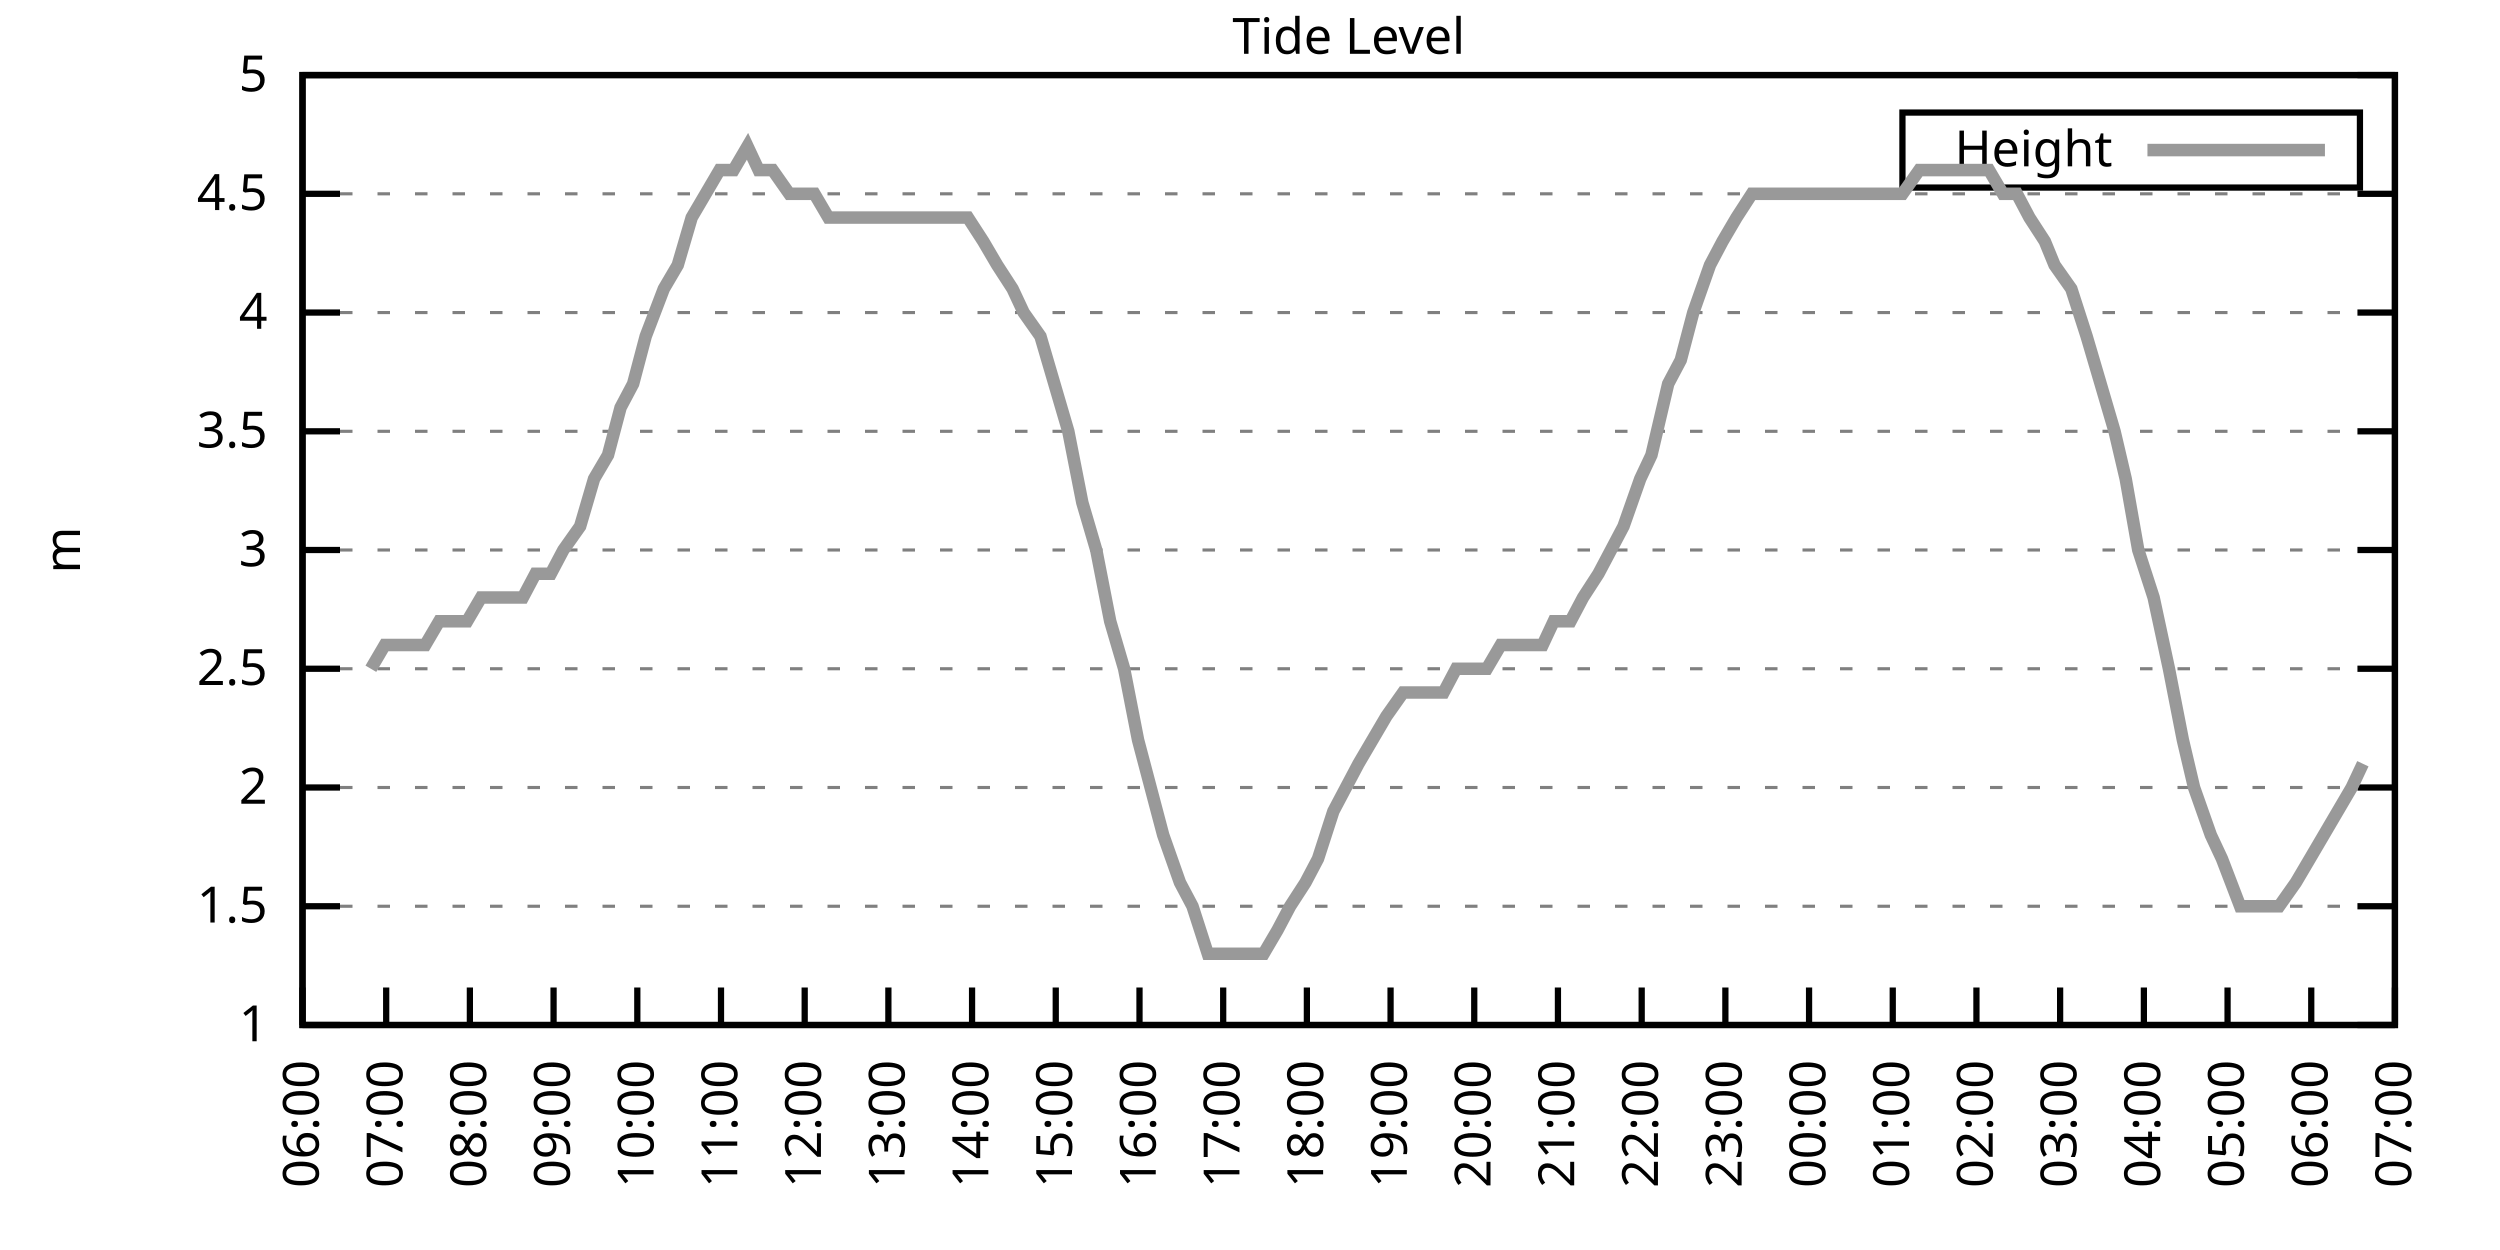
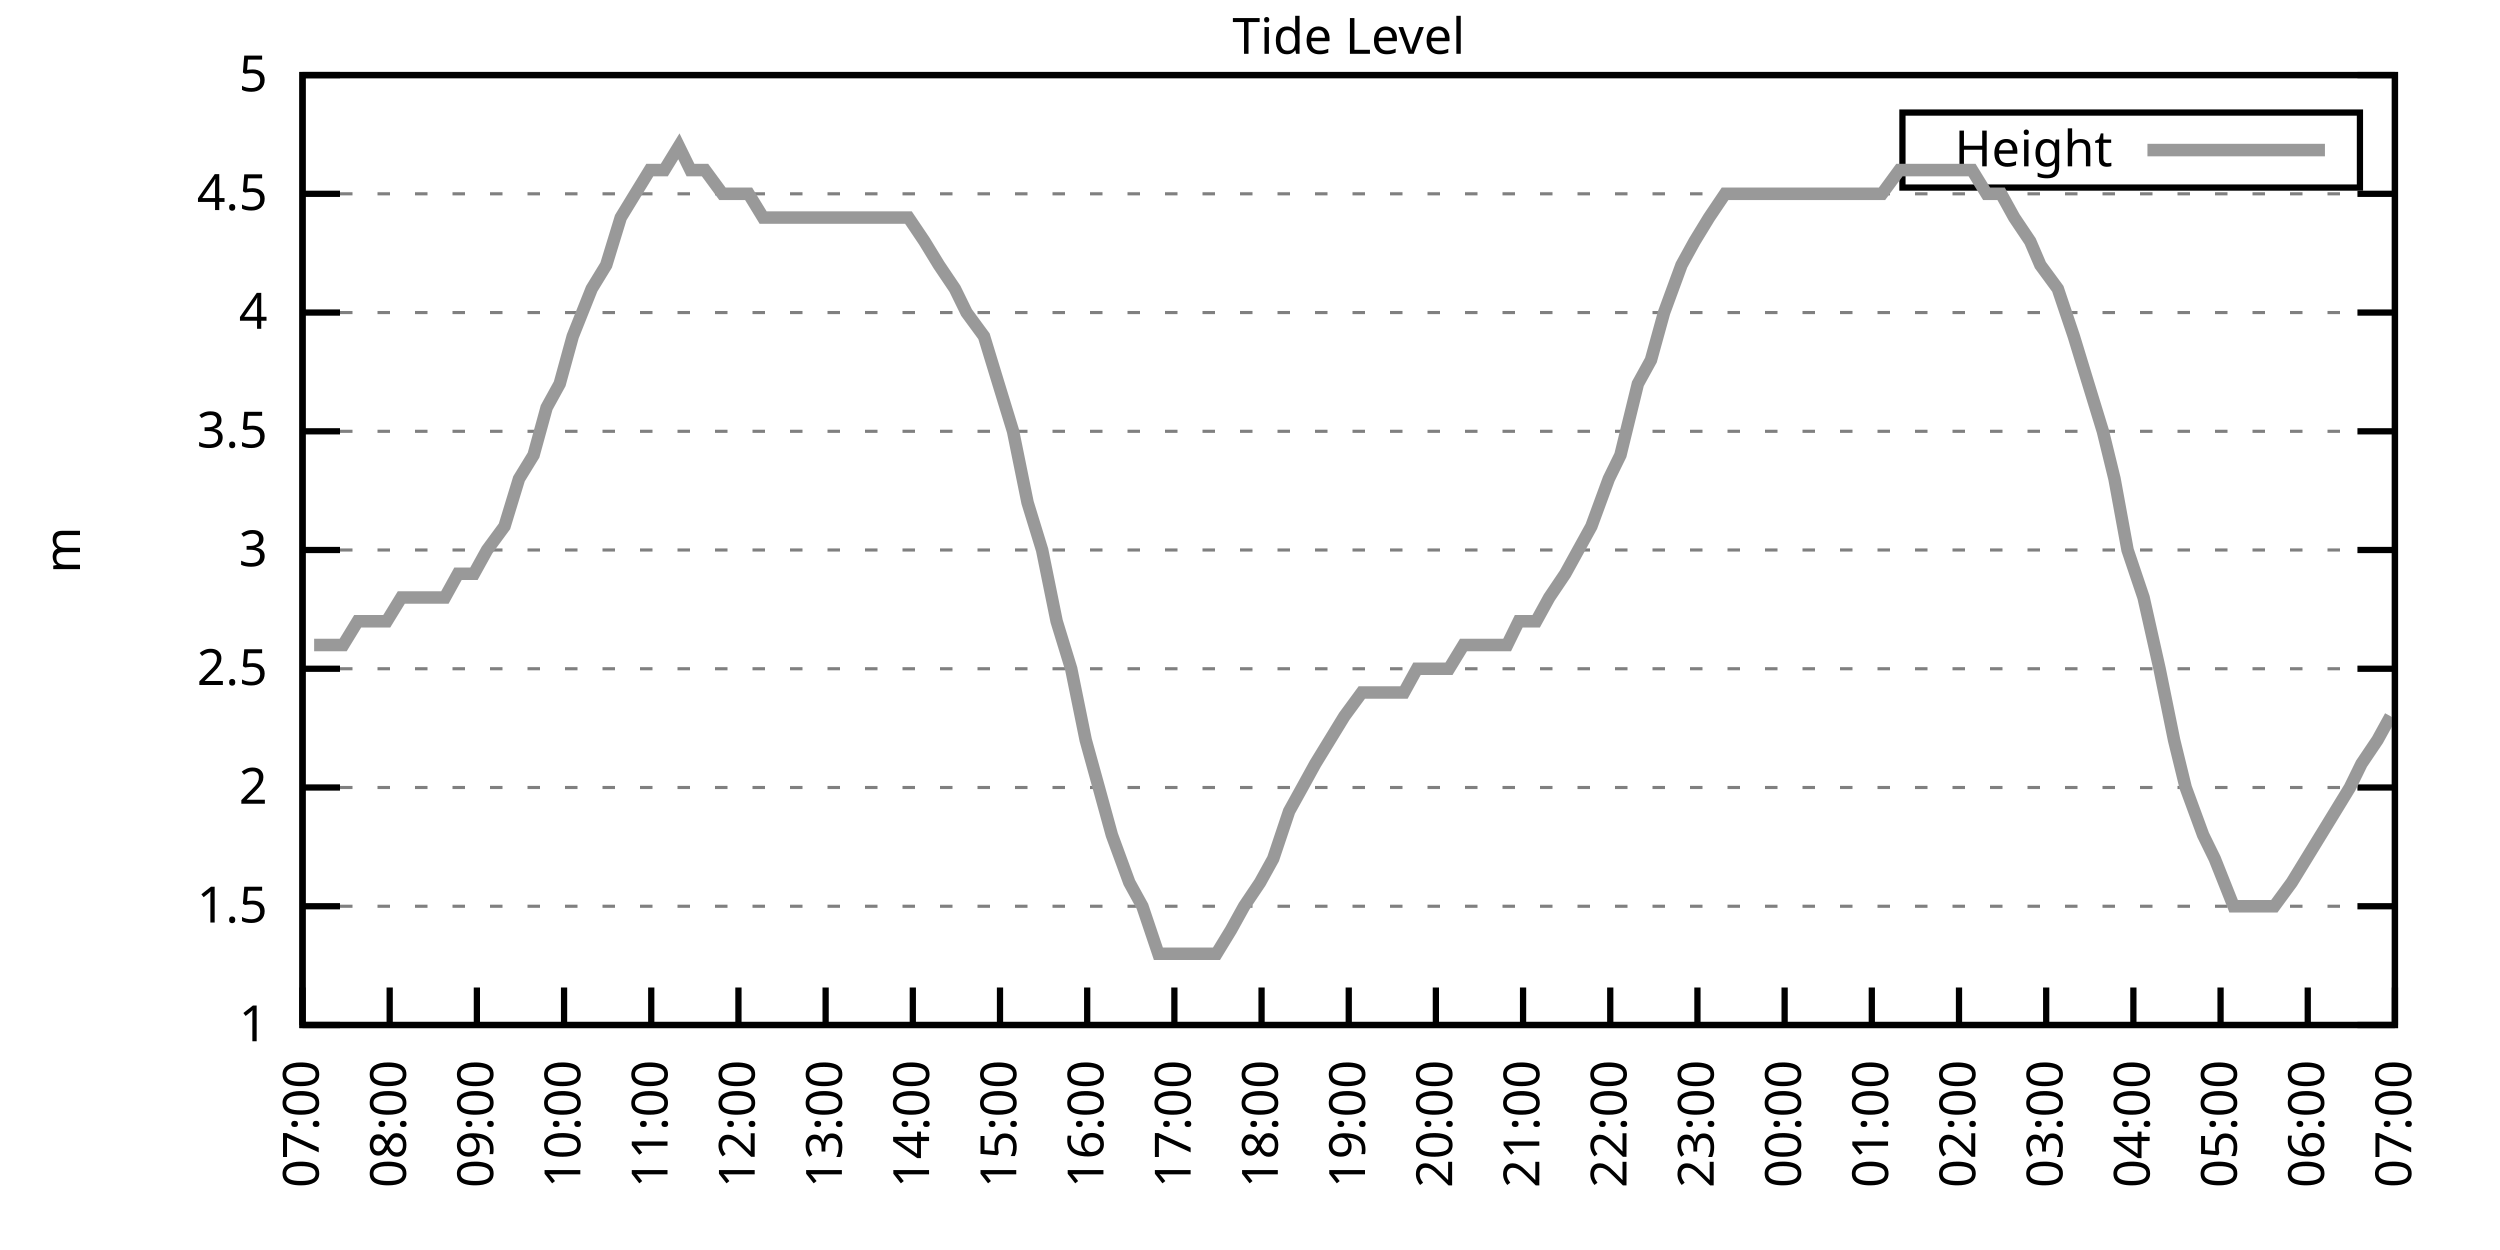
<svg xmlns="http://www.w3.org/2000/svg" xmlns:xlink="http://www.w3.org/1999/xlink" width="400" height="200" viewBox="0 0 400 200">
  <g id="gnuplot_canvas">
    <rect x="0" y="0" width="400" height="200" fill="none" />
    <defs>
      <circle id="gpDot" r="0.5" stroke-width="0.5" stroke="currentColor" />
      <path id="gpPt0" stroke-width="0.333" stroke="currentColor" d="M-1,0 h2 M0,-1 v2" />
      <path id="gpPt1" stroke-width="0.333" stroke="currentColor" d="M-1,-1 L1,1 M1,-1 L-1,1" />
      <path id="gpPt2" stroke-width="0.333" stroke="currentColor" d="M-1,0 L1,0 M0,-1 L0,1 M-1,-1 L1,1 M-1,1 L1,-1" />
      <rect id="gpPt3" stroke-width="0.333" stroke="currentColor" x="-1" y="-1" width="2" height="2" />
      <rect id="gpPt4" stroke-width="0.333" stroke="currentColor" fill="currentColor" x="-1" y="-1" width="2" height="2" />
      <circle id="gpPt5" stroke-width="0.333" stroke="currentColor" cx="0" cy="0" r="1" />
      <use xlink:href="#gpPt5" id="gpPt6" fill="currentColor" stroke="none" />
      <path id="gpPt7" stroke-width="0.333" stroke="currentColor" d="M0,-1.33 L-1.33,0.67 L1.33,0.67 z" />
      <use xlink:href="#gpPt7" id="gpPt8" fill="currentColor" stroke="none" />
      <use xlink:href="#gpPt7" id="gpPt9" stroke="currentColor" transform="rotate(180)" />
      <use xlink:href="#gpPt9" id="gpPt10" fill="currentColor" stroke="none" />
      <use xlink:href="#gpPt3" id="gpPt11" stroke="currentColor" transform="rotate(45)" />
      <use xlink:href="#gpPt11" id="gpPt12" fill="currentColor" stroke="none" />
      <path id="gpPt13" stroke-width="0.333" stroke="currentColor" d="M0,1.330 L1.265,0.411 L0.782,-1.067 L-0.782,-1.076 L-1.265,0.411 z" />
      <use xlink:href="#gpPt13" id="gpPt14" fill="currentColor" stroke="none" />
      <filter id="textbox" filterUnits="objectBoundingBox" x="0" y="0" height="1" width="1">
        <feFlood flood-color="white" flood-opacity="1" result="bgnd" />
        <feComposite in="SourceGraphic" in2="bgnd" operator="atop" />
      </filter>
      <filter id="greybox" filterUnits="objectBoundingBox" x="0" y="0" height="1" width="1">
        <feFlood flood-color="lightgrey" flood-opacity="1" result="grey" />
        <feComposite in="SourceGraphic" in2="grey" operator="atop" />
      </filter>
    </defs>
    <g fill="none" color="white" stroke="currentColor" stroke-width="1.00" stroke-linecap="butt" stroke-linejoin="miter">
</g>
    <g fill="none" color="black" stroke="currentColor" stroke-width="1.00" stroke-linecap="butt" stroke-linejoin="miter">
      <g stroke="none" shape-rendering="crispEdges">
        <polygon fill="rgb(255, 255, 255)" points="48.40,164.00 383.18,164.00 383.18,12.02 48.40,12.02 " />
      </g>
    </g>
    <g fill="none" color="black" stroke="currentColor" stroke-width="1.00" stroke-linecap="butt" stroke-linejoin="miter">
</g>
    <g fill="none" color="black" stroke="black" stroke-width="0.50" stroke-linecap="butt" stroke-linejoin="miter">
</g>
    <g fill="none" color="gray" stroke="currentColor" stroke-width="0.50" stroke-linecap="butt" stroke-linejoin="miter">
      <path stroke="gray" stroke-dasharray="2,4" class="gridline" d="M48.40,164.00 L383.19,164.00  " />
    </g>
    <g fill="none" color="gray" stroke="gray" stroke-width="1.00" stroke-linecap="butt" stroke-linejoin="miter">
</g>
    <g fill="none" color="black" stroke="currentColor" stroke-width="1.00" stroke-linecap="butt" stroke-linejoin="miter">
      <path stroke="black" d="M48.40,164.00 L54.40,164.00 M383.19,164.00 L377.19,164.00  " />
      <g transform="translate(42.80,166.60)" stroke="none" fill="black" font-family="Sans" font-size="8.00" text-anchor="end">
        <text>
          <tspan font-family="Sans"> 1</tspan>
        </text>
      </g>
    </g>
    <g fill="none" color="black" stroke="currentColor" stroke-width="1.00" stroke-linecap="butt" stroke-linejoin="miter">
</g>
    <g fill="none" color="black" stroke="black" stroke-width="0.50" stroke-linecap="butt" stroke-linejoin="miter">
</g>
    <g fill="none" color="gray" stroke="currentColor" stroke-width="0.50" stroke-linecap="butt" stroke-linejoin="miter">
      <path stroke="gray" stroke-dasharray="2,4" class="gridline" d="M48.40,145.00 L383.19,145.00  " />
    </g>
    <g fill="none" color="gray" stroke="gray" stroke-width="1.00" stroke-linecap="butt" stroke-linejoin="miter">
</g>
    <g fill="none" color="black" stroke="currentColor" stroke-width="1.00" stroke-linecap="butt" stroke-linejoin="miter">
      <path stroke="black" d="M48.40,145.00 L54.40,145.00 M383.19,145.00 L377.19,145.00  " />
      <g transform="translate(42.80,147.60)" stroke="none" fill="black" font-family="Sans" font-size="8.00" text-anchor="end">
        <text>
          <tspan font-family="Sans"> 1.5</tspan>
        </text>
      </g>
    </g>
    <g fill="none" color="black" stroke="currentColor" stroke-width="1.00" stroke-linecap="butt" stroke-linejoin="miter">
</g>
    <g fill="none" color="black" stroke="black" stroke-width="0.50" stroke-linecap="butt" stroke-linejoin="miter">
</g>
    <g fill="none" color="gray" stroke="currentColor" stroke-width="0.50" stroke-linecap="butt" stroke-linejoin="miter">
      <path stroke="gray" stroke-dasharray="2,4" class="gridline" d="M48.40,126.00 L383.19,126.00  " />
    </g>
    <g fill="none" color="gray" stroke="gray" stroke-width="1.00" stroke-linecap="butt" stroke-linejoin="miter">
</g>
    <g fill="none" color="black" stroke="currentColor" stroke-width="1.00" stroke-linecap="butt" stroke-linejoin="miter">
      <path stroke="black" d="M48.40,126.00 L54.40,126.00 M383.19,126.00 L377.19,126.00  " />
      <g transform="translate(42.80,128.60)" stroke="none" fill="black" font-family="Sans" font-size="8.00" text-anchor="end">
        <text>
          <tspan font-family="Sans"> 2</tspan>
        </text>
      </g>
    </g>
    <g fill="none" color="black" stroke="currentColor" stroke-width="1.00" stroke-linecap="butt" stroke-linejoin="miter">
</g>
    <g fill="none" color="black" stroke="black" stroke-width="0.50" stroke-linecap="butt" stroke-linejoin="miter">
</g>
    <g fill="none" color="gray" stroke="currentColor" stroke-width="0.50" stroke-linecap="butt" stroke-linejoin="miter">
      <path stroke="gray" stroke-dasharray="2,4" class="gridline" d="M48.40,107.00 L383.19,107.00  " />
    </g>
    <g fill="none" color="gray" stroke="gray" stroke-width="1.00" stroke-linecap="butt" stroke-linejoin="miter">
</g>
    <g fill="none" color="black" stroke="currentColor" stroke-width="1.00" stroke-linecap="butt" stroke-linejoin="miter">
      <path stroke="black" d="M48.40,107.00 L54.40,107.00 M383.19,107.00 L377.19,107.00  " />
      <g transform="translate(42.80,109.60)" stroke="none" fill="black" font-family="Sans" font-size="8.00" text-anchor="end">
        <text>
          <tspan font-family="Sans"> 2.5</tspan>
        </text>
      </g>
    </g>
    <g fill="none" color="black" stroke="currentColor" stroke-width="1.00" stroke-linecap="butt" stroke-linejoin="miter">
</g>
    <g fill="none" color="black" stroke="black" stroke-width="0.50" stroke-linecap="butt" stroke-linejoin="miter">
</g>
    <g fill="none" color="gray" stroke="currentColor" stroke-width="0.50" stroke-linecap="butt" stroke-linejoin="miter">
      <path stroke="gray" stroke-dasharray="2,4" class="gridline" d="M48.40,88.00 L383.19,88.00  " />
    </g>
    <g fill="none" color="gray" stroke="gray" stroke-width="1.00" stroke-linecap="butt" stroke-linejoin="miter">
</g>
    <g fill="none" color="black" stroke="currentColor" stroke-width="1.00" stroke-linecap="butt" stroke-linejoin="miter">
      <path stroke="black" d="M48.40,88.00 L54.40,88.00 M383.19,88.00 L377.19,88.00  " />
      <g transform="translate(42.80,90.60)" stroke="none" fill="black" font-family="Sans" font-size="8.00" text-anchor="end">
        <text>
          <tspan font-family="Sans"> 3</tspan>
        </text>
      </g>
    </g>
    <g fill="none" color="black" stroke="currentColor" stroke-width="1.00" stroke-linecap="butt" stroke-linejoin="miter">
</g>
    <g fill="none" color="black" stroke="black" stroke-width="0.50" stroke-linecap="butt" stroke-linejoin="miter">
</g>
    <g fill="none" color="gray" stroke="currentColor" stroke-width="0.50" stroke-linecap="butt" stroke-linejoin="miter">
      <path stroke="gray" stroke-dasharray="2,4" class="gridline" d="M48.40,69.01 L383.19,69.01  " />
    </g>
    <g fill="none" color="gray" stroke="gray" stroke-width="1.00" stroke-linecap="butt" stroke-linejoin="miter">
</g>
    <g fill="none" color="black" stroke="currentColor" stroke-width="1.00" stroke-linecap="butt" stroke-linejoin="miter">
      <path stroke="black" d="M48.40,69.01 L54.40,69.01 M383.19,69.01 L377.19,69.01  " />
      <g transform="translate(42.80,71.61)" stroke="none" fill="black" font-family="Sans" font-size="8.00" text-anchor="end">
        <text>
          <tspan font-family="Sans"> 3.5</tspan>
        </text>
      </g>
    </g>
    <g fill="none" color="black" stroke="currentColor" stroke-width="1.00" stroke-linecap="butt" stroke-linejoin="miter">
</g>
    <g fill="none" color="black" stroke="black" stroke-width="0.50" stroke-linecap="butt" stroke-linejoin="miter">
</g>
    <g fill="none" color="gray" stroke="currentColor" stroke-width="0.50" stroke-linecap="butt" stroke-linejoin="miter">
      <path stroke="gray" stroke-dasharray="2,4" class="gridline" d="M48.40,50.01 L383.19,50.01  " />
    </g>
    <g fill="none" color="gray" stroke="gray" stroke-width="1.00" stroke-linecap="butt" stroke-linejoin="miter">
</g>
    <g fill="none" color="black" stroke="currentColor" stroke-width="1.00" stroke-linecap="butt" stroke-linejoin="miter">
      <path stroke="black" d="M48.40,50.01 L54.40,50.01 M383.19,50.01 L377.19,50.01  " />
      <g transform="translate(42.80,52.61)" stroke="none" fill="black" font-family="Sans" font-size="8.00" text-anchor="end">
        <text>
          <tspan font-family="Sans"> 4</tspan>
        </text>
      </g>
    </g>
    <g fill="none" color="black" stroke="currentColor" stroke-width="1.00" stroke-linecap="butt" stroke-linejoin="miter">
</g>
    <g fill="none" color="black" stroke="black" stroke-width="0.50" stroke-linecap="butt" stroke-linejoin="miter">
</g>
    <g fill="none" color="gray" stroke="currentColor" stroke-width="0.50" stroke-linecap="butt" stroke-linejoin="miter">
      <path stroke="gray" stroke-dasharray="2,4" class="gridline" d="M48.40,31.01 L383.19,31.01  " />
    </g>
    <g fill="none" color="gray" stroke="gray" stroke-width="1.00" stroke-linecap="butt" stroke-linejoin="miter">
</g>
    <g fill="none" color="black" stroke="currentColor" stroke-width="1.00" stroke-linecap="butt" stroke-linejoin="miter">
      <path stroke="black" d="M48.40,31.01 L54.40,31.01 M383.19,31.01 L377.19,31.01  " />
      <g transform="translate(42.80,33.61)" stroke="none" fill="black" font-family="Sans" font-size="8.00" text-anchor="end">
        <text>
          <tspan font-family="Sans"> 4.5</tspan>
        </text>
      </g>
    </g>
    <g fill="none" color="black" stroke="currentColor" stroke-width="1.00" stroke-linecap="butt" stroke-linejoin="miter">
</g>
    <g fill="none" color="black" stroke="black" stroke-width="0.50" stroke-linecap="butt" stroke-linejoin="miter">
</g>
    <g fill="none" color="gray" stroke="currentColor" stroke-width="0.50" stroke-linecap="butt" stroke-linejoin="miter">
      <path stroke="gray" stroke-dasharray="2,4" class="gridline" d="M48.40,12.01 L383.19,12.01  " />
    </g>
    <g fill="none" color="gray" stroke="gray" stroke-width="1.00" stroke-linecap="butt" stroke-linejoin="miter">
</g>
    <g fill="none" color="black" stroke="currentColor" stroke-width="1.00" stroke-linecap="butt" stroke-linejoin="miter">
      <path stroke="black" d="M48.40,12.01 L54.40,12.01 M383.19,12.01 L377.19,12.01  " />
      <g transform="translate(42.80,14.61)" stroke="none" fill="black" font-family="Sans" font-size="8.00" text-anchor="end">
        <text>
          <tspan font-family="Sans"> 5</tspan>
        </text>
      </g>
    </g>
    <g fill="none" color="black" stroke="currentColor" stroke-width="1.00" stroke-linecap="butt" stroke-linejoin="miter">
      <path stroke="black" d="M48.40,164.00 L48.40,158.00  " />
      <g transform="translate(51.00,169.60) rotate(270.00)" stroke="none" fill="black" font-family="Sans" font-size="8.00" text-anchor="end">
        <text>
-           <tspan font-family="Sans">06:00</tspan>
-         </text>
-       </g>
-     </g>
-     <g fill="none" color="black" stroke="currentColor" stroke-width="1.00" stroke-linecap="butt" stroke-linejoin="miter">
-       <path stroke="black" d="M61.79,164.00 L61.79,158.00  " />
-       <g transform="translate(64.39,169.60) rotate(270.00)" stroke="none" fill="black" font-family="Sans" font-size="8.00" text-anchor="end">
-         <text>
          <tspan font-family="Sans">07:00</tspan>
        </text>
      </g>
    </g>
    <g fill="none" color="black" stroke="currentColor" stroke-width="1.00" stroke-linecap="butt" stroke-linejoin="miter">
-       <path stroke="black" d="M75.18,164.00 L75.18,158.00  " />
-       <g transform="translate(77.78,169.60) rotate(270.00)" stroke="none" fill="black" font-family="Sans" font-size="8.00" text-anchor="end">
+       <path stroke="black" d="M62.35,164.00 L62.35,158.00  " />
+       <g transform="translate(64.95,169.60) rotate(270.00)" stroke="none" fill="black" font-family="Sans" font-size="8.00" text-anchor="end">
        <text>
          <tspan font-family="Sans">08:00</tspan>
        </text>
      </g>
    </g>
    <g fill="none" color="black" stroke="currentColor" stroke-width="1.00" stroke-linecap="butt" stroke-linejoin="miter">
-       <path stroke="black" d="M88.57,164.00 L88.57,158.00  " />
-       <g transform="translate(91.17,169.60) rotate(270.00)" stroke="none" fill="black" font-family="Sans" font-size="8.00" text-anchor="end">
+       <path stroke="black" d="M76.30,164.00 L76.30,158.00  " />
+       <g transform="translate(78.90,169.60) rotate(270.00)" stroke="none" fill="black" font-family="Sans" font-size="8.00" text-anchor="end">
        <text>
          <tspan font-family="Sans">09:00</tspan>
        </text>
      </g>
    </g>
    <g fill="none" color="black" stroke="currentColor" stroke-width="1.00" stroke-linecap="butt" stroke-linejoin="miter">
-       <path stroke="black" d="M101.97,164.00 L101.97,158.00  " />
-       <g transform="translate(104.57,169.60) rotate(270.00)" stroke="none" fill="black" font-family="Sans" font-size="8.00" text-anchor="end">
+       <path stroke="black" d="M90.25,164.00 L90.25,158.00  " />
+       <g transform="translate(92.85,169.60) rotate(270.00)" stroke="none" fill="black" font-family="Sans" font-size="8.00" text-anchor="end">
        <text>
          <tspan font-family="Sans">10:00</tspan>
        </text>
      </g>
    </g>
    <g fill="none" color="black" stroke="currentColor" stroke-width="1.00" stroke-linecap="butt" stroke-linejoin="miter">
-       <path stroke="black" d="M115.36,164.00 L115.36,158.00  " />
-       <g transform="translate(117.96,169.60) rotate(270.00)" stroke="none" fill="black" font-family="Sans" font-size="8.00" text-anchor="end">
+       <path stroke="black" d="M104.20,164.00 L104.20,158.00  " />
+       <g transform="translate(106.80,169.60) rotate(270.00)" stroke="none" fill="black" font-family="Sans" font-size="8.00" text-anchor="end">
        <text>
          <tspan font-family="Sans">11:00</tspan>
        </text>
      </g>
    </g>
    <g fill="none" color="black" stroke="currentColor" stroke-width="1.00" stroke-linecap="butt" stroke-linejoin="miter">
-       <path stroke="black" d="M128.75,164.00 L128.75,158.00  " />
-       <g transform="translate(131.35,169.60) rotate(270.00)" stroke="none" fill="black" font-family="Sans" font-size="8.00" text-anchor="end">
+       <path stroke="black" d="M118.15,164.00 L118.15,158.00  " />
+       <g transform="translate(120.75,169.60) rotate(270.00)" stroke="none" fill="black" font-family="Sans" font-size="8.00" text-anchor="end">
        <text>
          <tspan font-family="Sans">12:00</tspan>
        </text>
      </g>
    </g>
    <g fill="none" color="black" stroke="currentColor" stroke-width="1.00" stroke-linecap="butt" stroke-linejoin="miter">
-       <path stroke="black" d="M142.14,164.00 L142.14,158.00  " />
-       <g transform="translate(144.74,169.60) rotate(270.00)" stroke="none" fill="black" font-family="Sans" font-size="8.00" text-anchor="end">
+       <path stroke="black" d="M132.10,164.00 L132.10,158.00  " />
+       <g transform="translate(134.70,169.60) rotate(270.00)" stroke="none" fill="black" font-family="Sans" font-size="8.00" text-anchor="end">
        <text>
          <tspan font-family="Sans">13:00</tspan>
        </text>
      </g>
    </g>
    <g fill="none" color="black" stroke="currentColor" stroke-width="1.00" stroke-linecap="butt" stroke-linejoin="miter">
-       <path stroke="black" d="M155.53,164.00 L155.53,158.00  " />
-       <g transform="translate(158.13,169.60) rotate(270.00)" stroke="none" fill="black" font-family="Sans" font-size="8.00" text-anchor="end">
+       <path stroke="black" d="M146.05,164.00 L146.05,158.00  " />
+       <g transform="translate(148.65,169.60) rotate(270.00)" stroke="none" fill="black" font-family="Sans" font-size="8.00" text-anchor="end">
        <text>
          <tspan font-family="Sans">14:00</tspan>
        </text>
      </g>
    </g>
    <g fill="none" color="black" stroke="currentColor" stroke-width="1.00" stroke-linecap="butt" stroke-linejoin="miter">
-       <path stroke="black" d="M168.92,164.00 L168.92,158.00  " />
-       <g transform="translate(171.52,169.60) rotate(270.00)" stroke="none" fill="black" font-family="Sans" font-size="8.00" text-anchor="end">
+       <path stroke="black" d="M160.00,164.00 L160.00,158.00  " />
+       <g transform="translate(162.60,169.60) rotate(270.00)" stroke="none" fill="black" font-family="Sans" font-size="8.00" text-anchor="end">
        <text>
          <tspan font-family="Sans">15:00</tspan>
        </text>
      </g>
    </g>
    <g fill="none" color="black" stroke="currentColor" stroke-width="1.00" stroke-linecap="butt" stroke-linejoin="miter">
-       <path stroke="black" d="M182.32,164.00 L182.32,158.00  " />
-       <g transform="translate(184.92,169.60) rotate(270.00)" stroke="none" fill="black" font-family="Sans" font-size="8.00" text-anchor="end">
+       <path stroke="black" d="M173.95,164.00 L173.95,158.00  " />
+       <g transform="translate(176.55,169.60) rotate(270.00)" stroke="none" fill="black" font-family="Sans" font-size="8.00" text-anchor="end">
        <text>
          <tspan font-family="Sans">16:00</tspan>
        </text>
      </g>
    </g>
    <g fill="none" color="black" stroke="currentColor" stroke-width="1.00" stroke-linecap="butt" stroke-linejoin="miter">
-       <path stroke="black" d="M195.71,164.00 L195.71,158.00  " />
-       <g transform="translate(198.31,169.60) rotate(270.00)" stroke="none" fill="black" font-family="Sans" font-size="8.00" text-anchor="end">
+       <path stroke="black" d="M187.90,164.00 L187.90,158.00  " />
+       <g transform="translate(190.50,169.60) rotate(270.00)" stroke="none" fill="black" font-family="Sans" font-size="8.00" text-anchor="end">
        <text>
          <tspan font-family="Sans">17:00</tspan>
        </text>
      </g>
    </g>
    <g fill="none" color="black" stroke="currentColor" stroke-width="1.00" stroke-linecap="butt" stroke-linejoin="miter">
-       <path stroke="black" d="M209.10,164.00 L209.10,158.00  " />
-       <g transform="translate(211.70,169.60) rotate(270.00)" stroke="none" fill="black" font-family="Sans" font-size="8.00" text-anchor="end">
+       <path stroke="black" d="M201.85,164.00 L201.85,158.00  " />
+       <g transform="translate(204.45,169.60) rotate(270.00)" stroke="none" fill="black" font-family="Sans" font-size="8.00" text-anchor="end">
        <text>
          <tspan font-family="Sans">18:00</tspan>
        </text>
      </g>
    </g>
    <g fill="none" color="black" stroke="currentColor" stroke-width="1.00" stroke-linecap="butt" stroke-linejoin="miter">
-       <path stroke="black" d="M222.49,164.00 L222.49,158.00  " />
-       <g transform="translate(225.09,169.60) rotate(270.00)" stroke="none" fill="black" font-family="Sans" font-size="8.00" text-anchor="end">
+       <path stroke="black" d="M215.80,164.00 L215.80,158.00  " />
+       <g transform="translate(218.40,169.60) rotate(270.00)" stroke="none" fill="black" font-family="Sans" font-size="8.00" text-anchor="end">
        <text>
          <tspan font-family="Sans">19:00</tspan>
        </text>
      </g>
    </g>
    <g fill="none" color="black" stroke="currentColor" stroke-width="1.00" stroke-linecap="butt" stroke-linejoin="miter">
-       <path stroke="black" d="M235.88,164.00 L235.88,158.00  " />
-       <g transform="translate(238.48,169.60) rotate(270.00)" stroke="none" fill="black" font-family="Sans" font-size="8.00" text-anchor="end">
+       <path stroke="black" d="M229.74,164.00 L229.74,158.00  " />
+       <g transform="translate(232.34,169.60) rotate(270.00)" stroke="none" fill="black" font-family="Sans" font-size="8.00" text-anchor="end">
        <text>
          <tspan font-family="Sans">20:00</tspan>
        </text>
      </g>
    </g>
    <g fill="none" color="black" stroke="currentColor" stroke-width="1.00" stroke-linecap="butt" stroke-linejoin="miter">
-       <path stroke="black" d="M249.27,164.00 L249.27,158.00  " />
-       <g transform="translate(251.87,169.60) rotate(270.00)" stroke="none" fill="black" font-family="Sans" font-size="8.00" text-anchor="end">
+       <path stroke="black" d="M243.69,164.00 L243.69,158.00  " />
+       <g transform="translate(246.29,169.60) rotate(270.00)" stroke="none" fill="black" font-family="Sans" font-size="8.00" text-anchor="end">
        <text>
          <tspan font-family="Sans">21:00</tspan>
        </text>
      </g>
    </g>
    <g fill="none" color="black" stroke="currentColor" stroke-width="1.00" stroke-linecap="butt" stroke-linejoin="miter">
-       <path stroke="black" d="M262.67,164.00 L262.67,158.00  " />
-       <g transform="translate(265.27,169.60) rotate(270.00)" stroke="none" fill="black" font-family="Sans" font-size="8.00" text-anchor="end">
+       <path stroke="black" d="M257.64,164.00 L257.64,158.00  " />
+       <g transform="translate(260.24,169.60) rotate(270.00)" stroke="none" fill="black" font-family="Sans" font-size="8.00" text-anchor="end">
        <text>
          <tspan font-family="Sans">22:00</tspan>
        </text>
      </g>
    </g>
    <g fill="none" color="black" stroke="currentColor" stroke-width="1.00" stroke-linecap="butt" stroke-linejoin="miter">
-       <path stroke="black" d="M276.06,164.00 L276.06,158.00  " />
-       <g transform="translate(278.66,169.60) rotate(270.00)" stroke="none" fill="black" font-family="Sans" font-size="8.00" text-anchor="end">
+       <path stroke="black" d="M271.59,164.00 L271.59,158.00  " />
+       <g transform="translate(274.19,169.60) rotate(270.00)" stroke="none" fill="black" font-family="Sans" font-size="8.00" text-anchor="end">
        <text>
          <tspan font-family="Sans">23:00</tspan>
        </text>
      </g>
    </g>
    <g fill="none" color="black" stroke="currentColor" stroke-width="1.00" stroke-linecap="butt" stroke-linejoin="miter">
-       <path stroke="black" d="M289.45,164.00 L289.45,158.00  " />
-       <g transform="translate(292.05,169.60) rotate(270.00)" stroke="none" fill="black" font-family="Sans" font-size="8.00" text-anchor="end">
+       <path stroke="black" d="M285.54,164.00 L285.54,158.00  " />
+       <g transform="translate(288.14,169.60) rotate(270.00)" stroke="none" fill="black" font-family="Sans" font-size="8.00" text-anchor="end">
        <text>
          <tspan font-family="Sans">00:00</tspan>
        </text>
      </g>
    </g>
    <g fill="none" color="black" stroke="currentColor" stroke-width="1.00" stroke-linecap="butt" stroke-linejoin="miter">
-       <path stroke="black" d="M302.84,164.00 L302.84,158.00  " />
-       <g transform="translate(305.44,169.60) rotate(270.00)" stroke="none" fill="black" font-family="Sans" font-size="8.00" text-anchor="end">
+       <path stroke="black" d="M299.49,164.00 L299.49,158.00  " />
+       <g transform="translate(302.09,169.60) rotate(270.00)" stroke="none" fill="black" font-family="Sans" font-size="8.00" text-anchor="end">
        <text>
          <tspan font-family="Sans">01:00</tspan>
        </text>
      </g>
    </g>
    <g fill="none" color="black" stroke="currentColor" stroke-width="1.00" stroke-linecap="butt" stroke-linejoin="miter">
-       <path stroke="black" d="M316.23,164.00 L316.23,158.00  " />
-       <g transform="translate(318.83,169.60) rotate(270.00)" stroke="none" fill="black" font-family="Sans" font-size="8.00" text-anchor="end">
+       <path stroke="black" d="M313.44,164.00 L313.44,158.00  " />
+       <g transform="translate(316.04,169.60) rotate(270.00)" stroke="none" fill="black" font-family="Sans" font-size="8.00" text-anchor="end">
        <text>
          <tspan font-family="Sans">02:00</tspan>
        </text>
      </g>
    </g>
    <g fill="none" color="black" stroke="currentColor" stroke-width="1.00" stroke-linecap="butt" stroke-linejoin="miter">
-       <path stroke="black" d="M329.62,164.00 L329.62,158.00  " />
-       <g transform="translate(332.22,169.60) rotate(270.00)" stroke="none" fill="black" font-family="Sans" font-size="8.00" text-anchor="end">
+       <path stroke="black" d="M327.39,164.00 L327.39,158.00  " />
+       <g transform="translate(329.99,169.60) rotate(270.00)" stroke="none" fill="black" font-family="Sans" font-size="8.00" text-anchor="end">
        <text>
          <tspan font-family="Sans">03:00</tspan>
        </text>
      </g>
    </g>
    <g fill="none" color="black" stroke="currentColor" stroke-width="1.00" stroke-linecap="butt" stroke-linejoin="miter">
-       <path stroke="black" d="M343.02,164.00 L343.02,158.00  " />
-       <g transform="translate(345.62,169.60) rotate(270.00)" stroke="none" fill="black" font-family="Sans" font-size="8.00" text-anchor="end">
+       <path stroke="black" d="M341.34,164.00 L341.34,158.00  " />
+       <g transform="translate(343.94,169.60) rotate(270.00)" stroke="none" fill="black" font-family="Sans" font-size="8.00" text-anchor="end">
        <text>
          <tspan font-family="Sans">04:00</tspan>
        </text>
      </g>
    </g>
    <g fill="none" color="black" stroke="currentColor" stroke-width="1.00" stroke-linecap="butt" stroke-linejoin="miter">
-       <path stroke="black" d="M356.41,164.00 L356.41,158.00  " />
-       <g transform="translate(359.01,169.60) rotate(270.00)" stroke="none" fill="black" font-family="Sans" font-size="8.00" text-anchor="end">
+       <path stroke="black" d="M355.29,164.00 L355.29,158.00  " />
+       <g transform="translate(357.89,169.60) rotate(270.00)" stroke="none" fill="black" font-family="Sans" font-size="8.00" text-anchor="end">
        <text>
          <tspan font-family="Sans">05:00</tspan>
        </text>
      </g>
    </g>
    <g fill="none" color="black" stroke="currentColor" stroke-width="1.00" stroke-linecap="butt" stroke-linejoin="miter">
-       <path stroke="black" d="M369.80,164.00 L369.80,158.00  " />
-       <g transform="translate(372.40,169.60) rotate(270.00)" stroke="none" fill="black" font-family="Sans" font-size="8.00" text-anchor="end">
+       <path stroke="black" d="M369.24,164.00 L369.24,158.00  " />
+       <g transform="translate(371.84,169.60) rotate(270.00)" stroke="none" fill="black" font-family="Sans" font-size="8.00" text-anchor="end">
        <text>
          <tspan font-family="Sans">06:00</tspan>
        </text>
      </g>
    </g>
    <g fill="none" color="black" stroke="currentColor" stroke-width="1.00" stroke-linecap="butt" stroke-linejoin="miter">
      <path stroke="black" d="M383.19,164.00 L383.19,158.00  " />
      <g transform="translate(385.79,169.60) rotate(270.00)" stroke="none" fill="black" font-family="Sans" font-size="8.00" text-anchor="end">
        <text>
          <tspan font-family="Sans">07:00</tspan>
        </text>
      </g>
    </g>
    <g fill="none" color="black" stroke="currentColor" stroke-width="1.00" stroke-linecap="butt" stroke-linejoin="miter">
</g>
    <g fill="none" color="black" stroke="currentColor" stroke-width="1.00" stroke-linecap="butt" stroke-linejoin="miter">
      <path stroke="black" d="M48.40,12.01 L48.40,164.00 L383.19,164.00 L383.19,12.01 L48.40,12.01 Z  " />
    </g>
    <g fill="none" color="black" stroke="currentColor" stroke-width="1.00" stroke-linecap="butt" stroke-linejoin="miter">
</g>
    <g fill="none" color="black" stroke="currentColor" stroke-width="1.00" stroke-linecap="butt" stroke-linejoin="miter">
      <path stroke="black" d="M304.39,30.01 L304.39,18.01 L377.59,18.01 L377.59,30.01 L304.39,30.01 Z  " />
    </g>
    <g id="Tide_level_plot_1">
      <g fill="none" color="white" stroke="black" stroke-width="2.00" stroke-linecap="butt" stroke-linejoin="miter">
</g>
      <g fill="none" color="black" stroke="currentColor" stroke-width="2.00" stroke-linecap="butt" stroke-linejoin="miter">
        <g transform="translate(337.99,26.61)" stroke="none" fill="black" font-family="Sans" font-size="8.00" text-anchor="end">
          <text>
            <tspan font-family="Sans">Height</tspan>
          </text>
        </g>
      </g>
      <g fill="none" color="black" stroke="currentColor" stroke-width="2.00" stroke-linecap="butt" stroke-linejoin="miter">
-         <path stroke="rgb(153, 153, 153)" d="M343.59,24.01 L371.99,24.01 M59.34,107.00 L61.57,103.20 L63.58,103.20 L66.03,103.20 L68.04,103.20 L70.27,99.40   L72.73,99.40 L74.74,99.40 L76.97,95.60 L79.42,95.60 L81.66,95.60 L83.66,95.60 L85.67,91.80 L88.13,91.80   L90.14,88.00 L92.82,84.21 L95.05,76.61 L97.28,72.81 L99.29,65.21 L101.30,61.41 L103.31,53.81 L106.21,46.21   L108.44,42.41 L110.67,34.81 L112.90,31.01 L115.13,27.21 L117.37,27.21 L119.60,23.41 L121.38,27.21 L123.62,27.21   L126.29,31.01 L128.30,31.01 L130.31,31.01 L132.54,34.81 L134.78,34.81 L137.45,34.81 L139.69,34.81 L141.92,34.81   L143.48,34.81 L145.94,34.81 L148.61,34.81 L150.40,34.81 L152.63,34.81 L154.86,34.81 L157.32,38.61 L159.55,42.41   L162.01,46.21 L163.79,50.01 L166.47,53.81 L168.70,61.41 L170.93,69.01 L173.17,80.41 L175.40,88.00 L177.63,99.40   L179.86,107.00 L182.09,118.40 L184.10,126.00 L186.11,133.60 L188.79,141.20 L190.80,145.00 L193.25,152.60 L195.26,152.60   L197.27,152.60 L199.95,152.60 L202.18,152.60 L204.41,148.80 L206.42,145.00 L208.88,141.20 L210.88,137.40 L213.34,129.80   L215.35,126.00 L217.36,122.20 L221.82,114.60 L224.50,110.80 L226.51,110.80 L228.96,110.80 L230.97,110.80 L232.98,107.00   L235.66,107.00 L237.89,107.00 L240.12,103.20 L242.36,103.20 L244.59,103.20 L246.82,103.20 L248.60,99.40 L251.28,99.40   L253.29,95.60 L255.75,91.80 L257.76,88.00 L259.76,84.21 L262.44,76.61 L264.23,72.81 L266.91,61.41 L268.92,57.61   L270.92,50.01 L273.60,42.41 L275.61,38.61 L277.84,34.81 L280.30,31.01 L282.31,31.01 L284.32,31.01 L286.99,31.01   L289.00,31.01 L291.46,31.01 L293.02,31.01 L295.70,31.01 L297.71,31.01 L300.16,31.01 L301.95,31.01 L304.40,31.01   L307.08,27.21 L308.87,27.21 L310.88,27.21 L313.78,27.21 L315.56,27.21 L318.24,27.21 L320.47,31.01 L322.70,31.01   L324.71,34.81 L327.17,38.61 L328.73,42.41 L331.41,46.21 L333.86,53.81 L336.10,61.41 L338.33,69.01 L340.11,76.61   L342.12,88.00 L344.58,95.60 L347.03,107.00 L349.26,118.40 L351.05,126.00 L353.73,133.60 L355.51,137.40 L358.42,145.00   L360.20,145.00 L362.66,145.00 L364.66,145.00 L367.34,141.20 L369.58,137.40 L374.04,129.80 L376.27,126.00 L378.06,122.20    " />
+         <path stroke="rgb(153, 153, 153)" d="M343.59,24.01 L371.99,24.01 M50.26,103.20 L52.82,103.20 L54.91,103.20 L57.23,99.40 L59.79,99.40 L61.88,99.40   L64.21,95.60 L66.77,95.60 L69.09,95.60 L71.18,95.60 L73.28,91.80 L75.83,91.80 L77.93,88.00 L80.72,84.21   L83.04,76.61 L85.37,72.81 L87.46,65.21 L89.55,61.41 L91.64,53.81 L94.67,46.21 L96.99,42.41 L99.32,34.81   L101.64,31.01 L103.97,27.21 L106.29,27.21 L108.62,23.41 L110.48,27.21 L112.80,27.21 L115.59,31.01 L117.68,31.01   L119.78,31.01 L122.10,34.81 L124.43,34.81 L127.22,34.81 L129.54,34.81 L131.87,34.81 L133.49,34.81 L136.05,34.81   L138.84,34.81 L140.70,34.81 L143.02,34.81 L145.35,34.81 L147.91,38.61 L150.23,42.41 L152.79,46.21 L154.65,50.01   L157.44,53.81 L159.76,61.41 L162.09,69.01 L164.41,80.41 L166.74,88.00 L169.06,99.40 L171.39,107.00 L173.71,118.40   L175.81,126.00 L177.90,133.60 L180.69,141.20 L182.78,145.00 L185.34,152.60 L187.43,152.60 L189.52,152.60 L192.31,152.60   L194.64,152.60 L196.96,148.80 L199.06,145.00 L201.61,141.20 L203.71,137.40 L206.26,129.80 L208.36,126.00 L210.45,122.20   L215.10,114.60 L217.89,110.80 L219.98,110.80 L222.54,110.80 L224.63,110.80 L226.72,107.00 L229.51,107.00 L231.84,107.00   L234.16,103.20 L236.49,103.20 L238.81,103.20 L241.14,103.20 L243.00,99.40 L245.79,99.40 L247.88,95.60 L250.44,91.80   L252.53,88.00 L254.62,84.21 L257.41,76.61 L259.27,72.81 L262.06,61.41 L264.15,57.61 L266.25,50.01 L269.04,42.41   L271.13,38.61 L273.45,34.81 L276.01,31.01 L278.10,31.01 L280.20,31.01 L282.99,31.01 L285.08,31.01 L287.64,31.01   L289.26,31.01 L292.05,31.01 L294.15,31.01 L296.70,31.01 L298.56,31.01 L301.12,31.01 L303.91,27.21 L305.77,27.21   L307.86,27.21 L310.88,27.21 L312.74,27.21 L315.53,27.21 L317.86,31.01 L320.18,31.01 L322.28,34.81 L324.83,38.61   L326.46,42.41 L329.25,46.21 L331.81,53.81 L334.13,61.41 L336.46,69.01 L338.32,76.61 L340.41,88.00 L342.97,95.60   L345.53,107.00 L347.85,118.40 L349.71,126.00 L352.50,133.60 L354.36,137.40 L357.38,145.00 L359.24,145.00 L361.80,145.00   L363.89,145.00 L366.68,141.20 L369.01,137.40 L373.66,129.80 L375.98,126.00 L377.84,122.20 L380.40,118.40 L382.49,114.60    " />
      </g>
    </g>
    <g fill="none" color="black" stroke="currentColor" stroke-width="2.00" stroke-linecap="butt" stroke-linejoin="miter">
</g>
    <g fill="none" color="black" stroke="black" stroke-width="1.00" stroke-linecap="butt" stroke-linejoin="miter">
</g>
    <g fill="none" color="black" stroke="currentColor" stroke-width="1.00" stroke-linecap="butt" stroke-linejoin="miter">
      <path stroke="black" d="M48.40,12.01 L48.40,164.00 L383.19,164.00 L383.19,12.01 L48.40,12.01 Z  " />
      <g transform="translate(12.80,88.01) rotate(270.00)" stroke="none" fill="black" font-family="Sans" font-size="8.00" text-anchor="middle">
        <text>
          <tspan font-family="Sans">m</tspan>
        </text>
      </g>
    </g>
    <g fill="none" color="black" stroke="currentColor" stroke-width="1.00" stroke-linecap="butt" stroke-linejoin="miter">
</g>
    <g fill="none" color="black" stroke="currentColor" stroke-width="1.00" stroke-linecap="butt" stroke-linejoin="miter">
      <g transform="translate(215.79,8.61)" stroke="none" fill="black" font-family="Sans" font-size="8.00" text-anchor="middle">
        <text>
          <tspan font-family="Sans">Tide Level</tspan>
        </text>
      </g>
    </g>
    <g fill="none" color="black" stroke="currentColor" stroke-width="1.00" stroke-linecap="butt" stroke-linejoin="miter">
</g>
  </g>
</svg>
